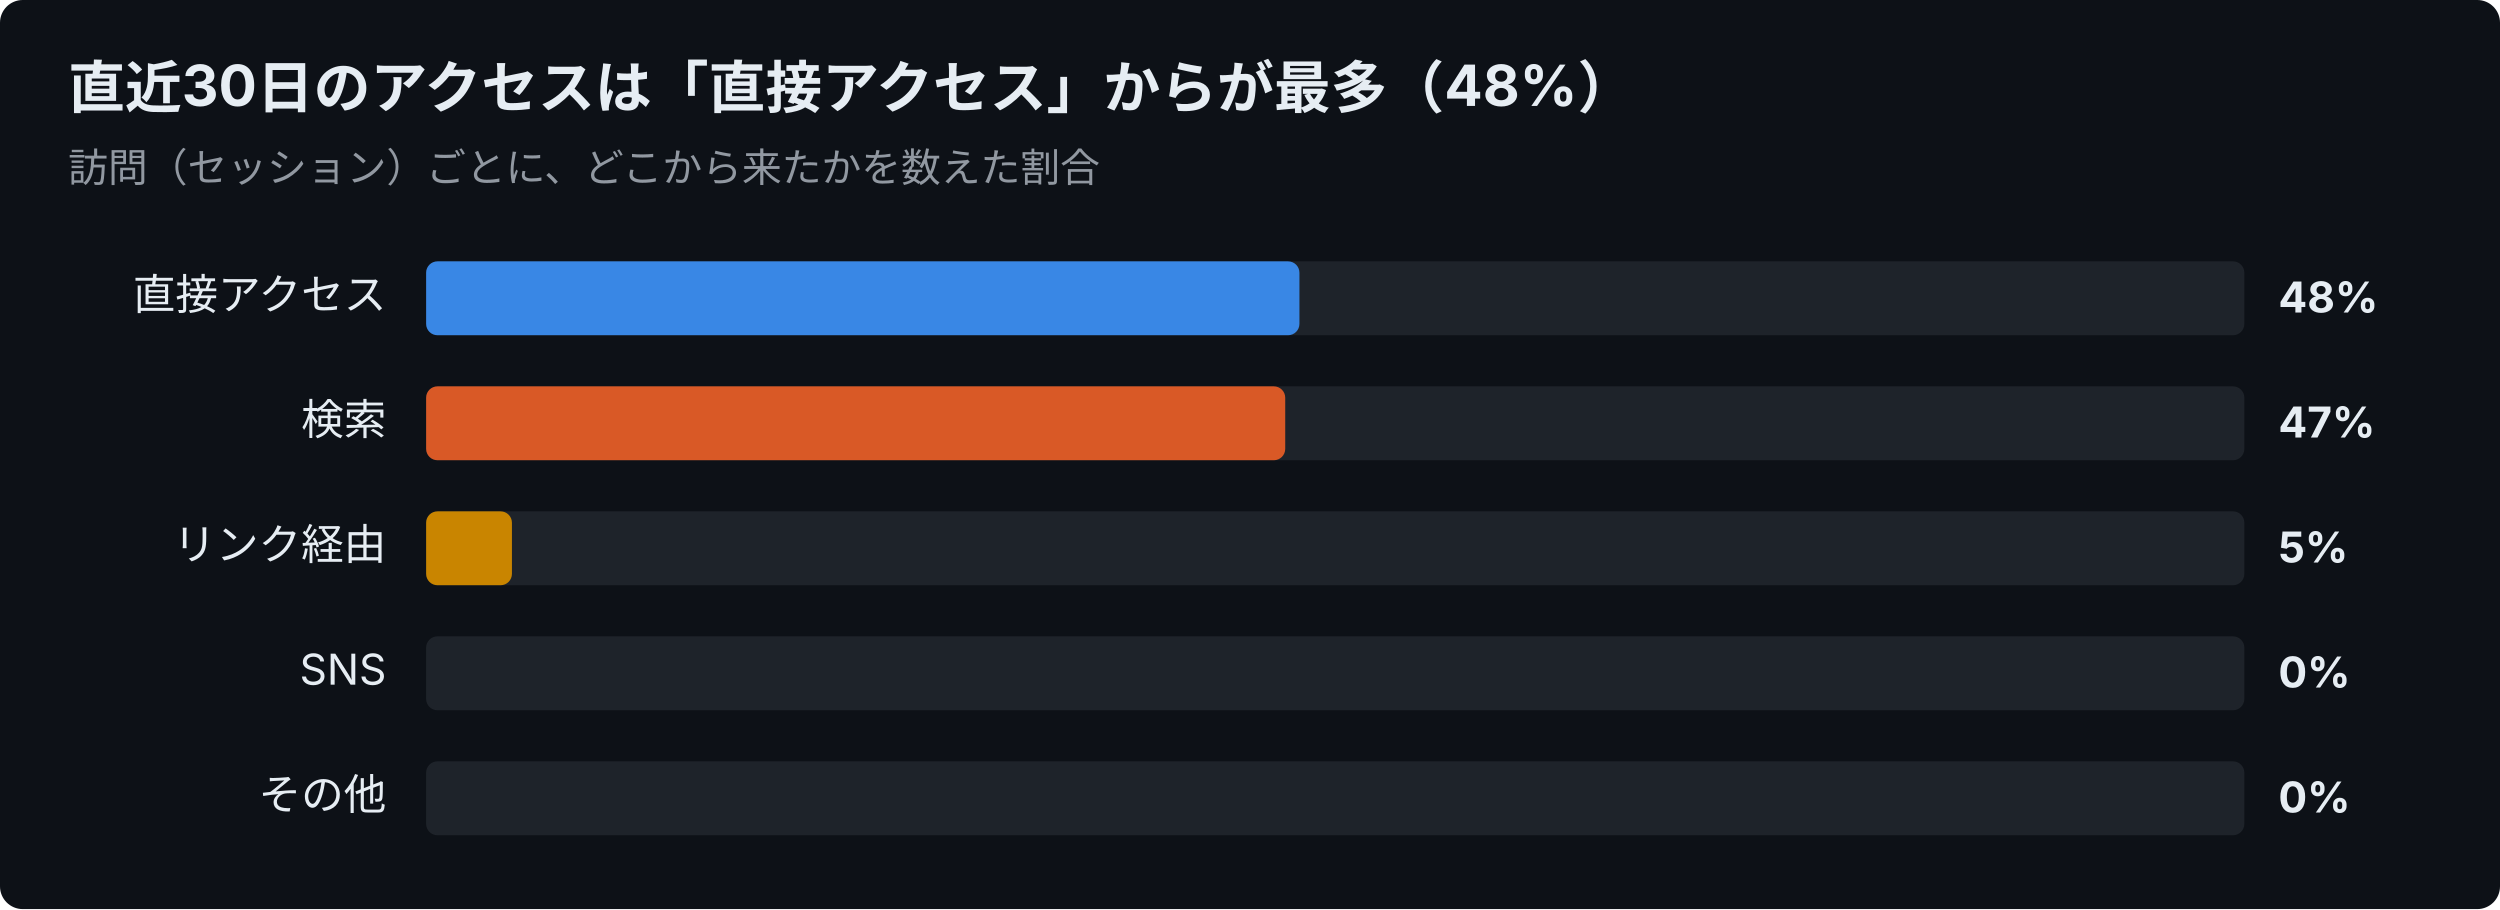
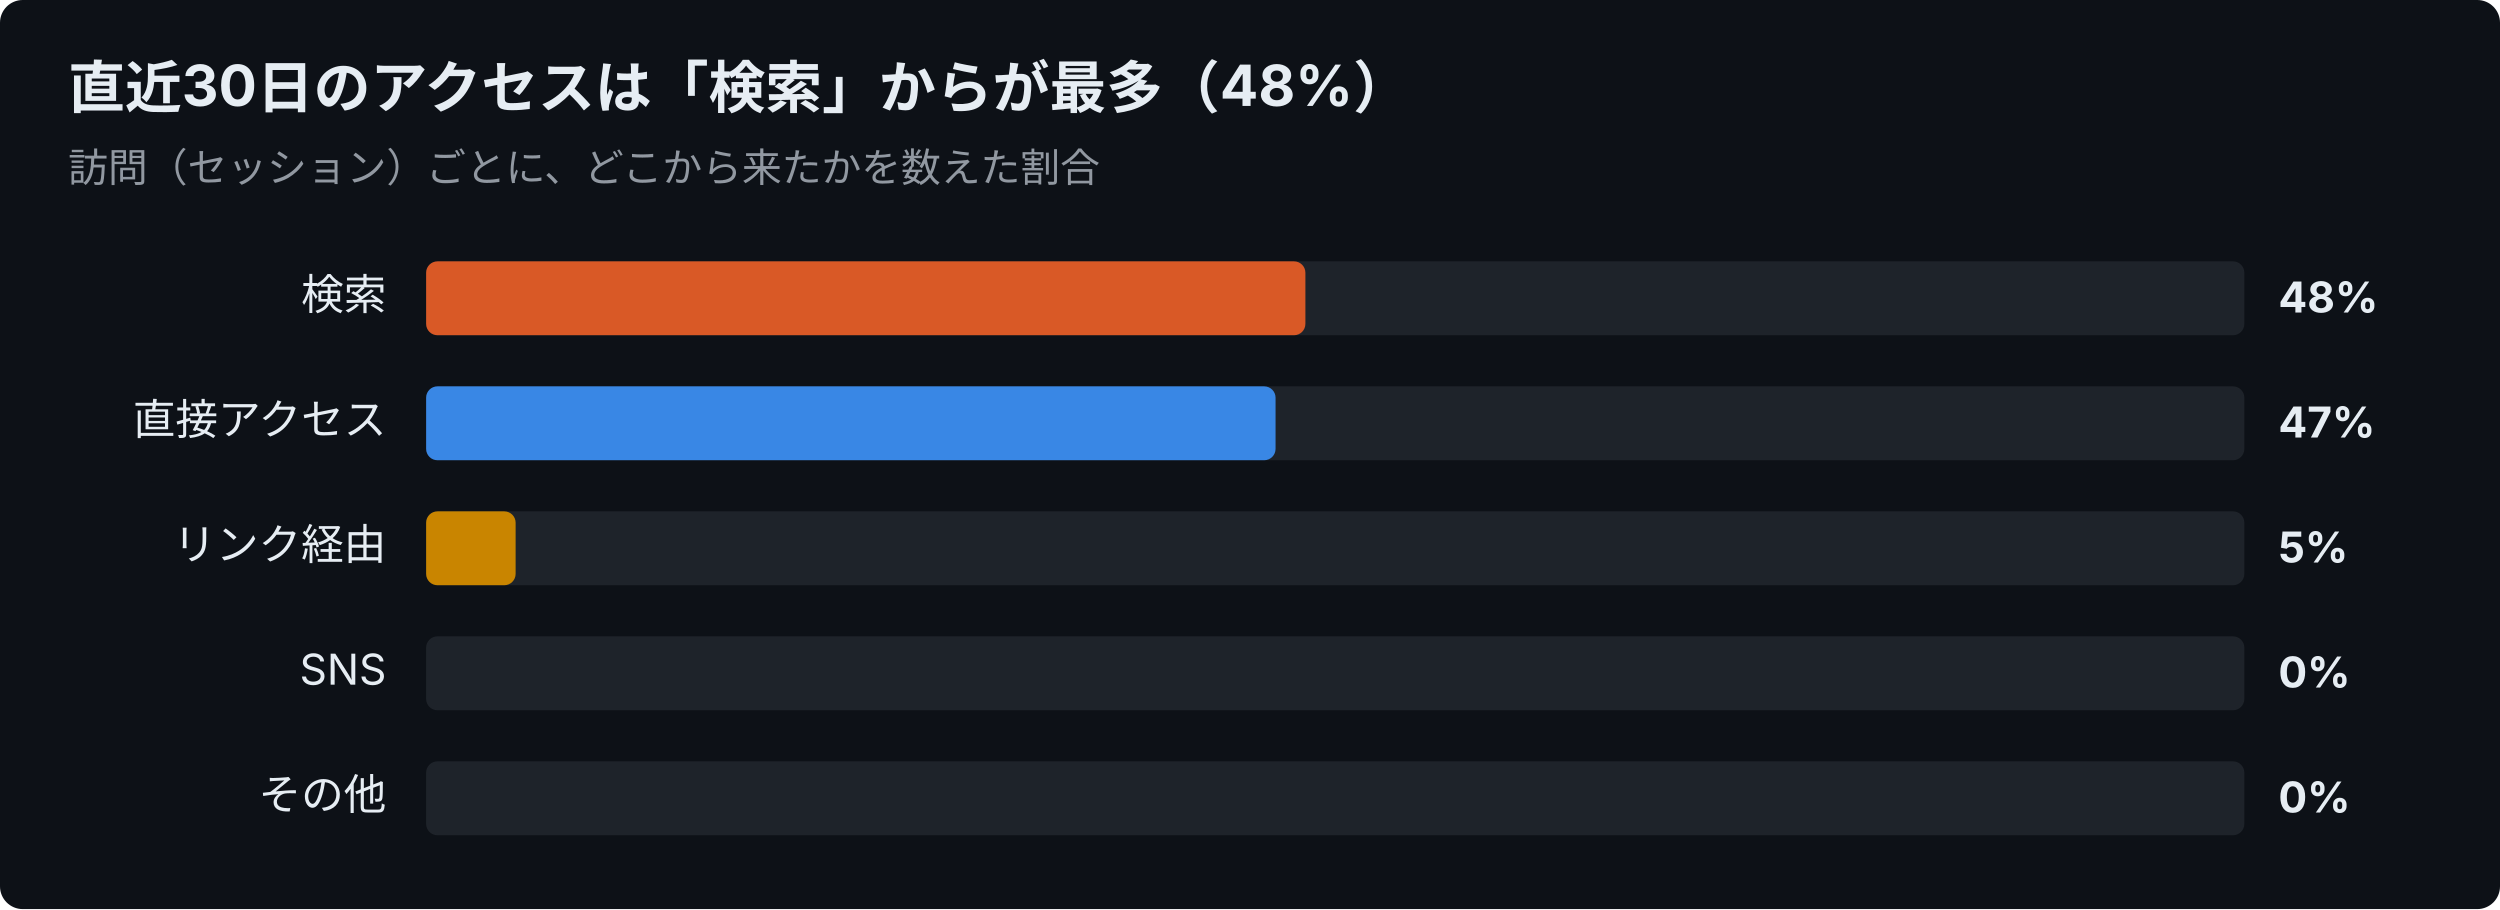
<svg xmlns="http://www.w3.org/2000/svg" width="880" height="320" viewBox="0 0 880 320" font-family="-apple-system,Segoe UI,Hiragino Sans,Noto Sans JP,Yu Gothic,sans-serif">
  <rect width="880" height="320" rx="8" fill="#0d1117" />
-   <text x="24" y="38" font-size="20" font-weight="700" fill="#e6edf3">直近30日のアクセスは「直接アクセス」からが最多（48%）</text>
+   <text x="24" y="38" font-size="20" font-weight="700" fill="#e6edf3">直近30日のアクセスは「検索」からが最多（48%）</text>
  <text x="24" y="64" font-size="14" fill="#9198a1">訪問（セッション）ごとに、どこから来たかを数えた割合</text>
-   <text x="136" y="109" font-size="15" text-anchor="end" fill="#e6edf3">直接アクセス</text>
+   <text x="136" y="109" font-size="15" text-anchor="end" fill="#e6edf3">検索</text>
  <rect x="150" y="92" width="640" height="26" rx="4" fill="#30363d" opacity="0.5" />
-   <rect x="150" y="92" width="307.4" height="26" rx="4" fill="#3987e5" />
+   <rect x="150" y="92" width="309.5" height="26" rx="4" fill="#d95926" />
  <text x="802" y="110" font-size="15" font-weight="700" fill="#e6edf3">48%</text>
-   <text x="136" y="153" font-size="15" text-anchor="end" fill="#e6edf3">検索</text>
+   <text x="136" y="153" font-size="15" text-anchor="end" fill="#e6edf3">直接アクセス</text>
  <rect x="150" y="136" width="640" height="26" rx="4" fill="#30363d" opacity="0.5" />
-   <rect x="150" y="136" width="302.4" height="26" rx="4" fill="#d95926" />
+   <rect x="150" y="136" width="299.0" height="26" rx="4" fill="#3987e5" />
  <text x="802" y="154" font-size="15" font-weight="700" fill="#e6edf3">47%</text>
  <text x="136" y="197" font-size="15" text-anchor="end" fill="#e6edf3">リンク経由</text>
  <rect x="150" y="180" width="640" height="26" rx="4" fill="#30363d" opacity="0.5" />
-   <rect x="150" y="180" width="30.2" height="26" rx="4" fill="#c98500" />
+   <rect x="150" y="180" width="31.5" height="26" rx="4" fill="#c98500" />
  <text x="802" y="198" font-size="15" font-weight="700" fill="#e6edf3">5%</text>
  <text x="136" y="241" font-size="15" text-anchor="end" fill="#e6edf3">SNS</text>
  <rect x="150" y="224" width="640" height="26" rx="4" fill="#30363d" opacity="0.5" />
  <text x="802" y="242" font-size="15" font-weight="700" fill="#e6edf3">0%</text>
  <text x="136" y="285" font-size="15" text-anchor="end" fill="#e6edf3">その他</text>
  <rect x="150" y="268" width="640" height="26" rx="4" fill="#30363d" opacity="0.5" />
  <text x="802" y="286" font-size="15" font-weight="700" fill="#e6edf3">0%</text>
</svg>
